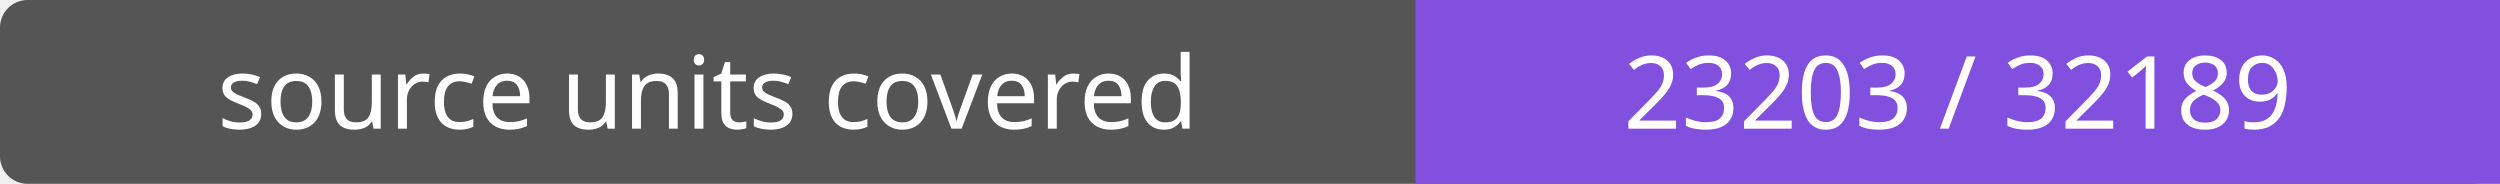
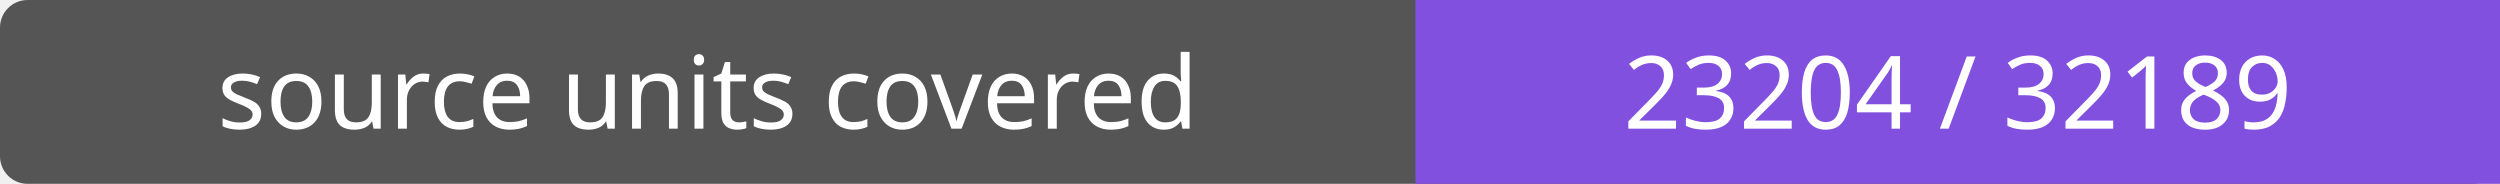
- <svg xmlns="http://www.w3.org/2000/svg" width="272" height="20" role="img" aria-label="source units covered: 23203 / 32189">
+ <svg xmlns="http://www.w3.org/2000/svg" width="272" height="20" role="img" aria-label="source units covered: 23204 / 32189">
  <rect width="272" height="20" rx="3" fill="#555" />
  <path fill="#8250df" d="M154 0h118v20H154z" />
  <g fill="#fff" text-anchor="middle" font-family="Verdana,sans-serif" font-size="11">
    <text x="77.0" y="14">source units covered</text>
-     <text x="213.0" y="14">23203 / 32189</text>
+     <text x="213.0" y="14">23204 / 32189</text>
  </g>
</svg>
